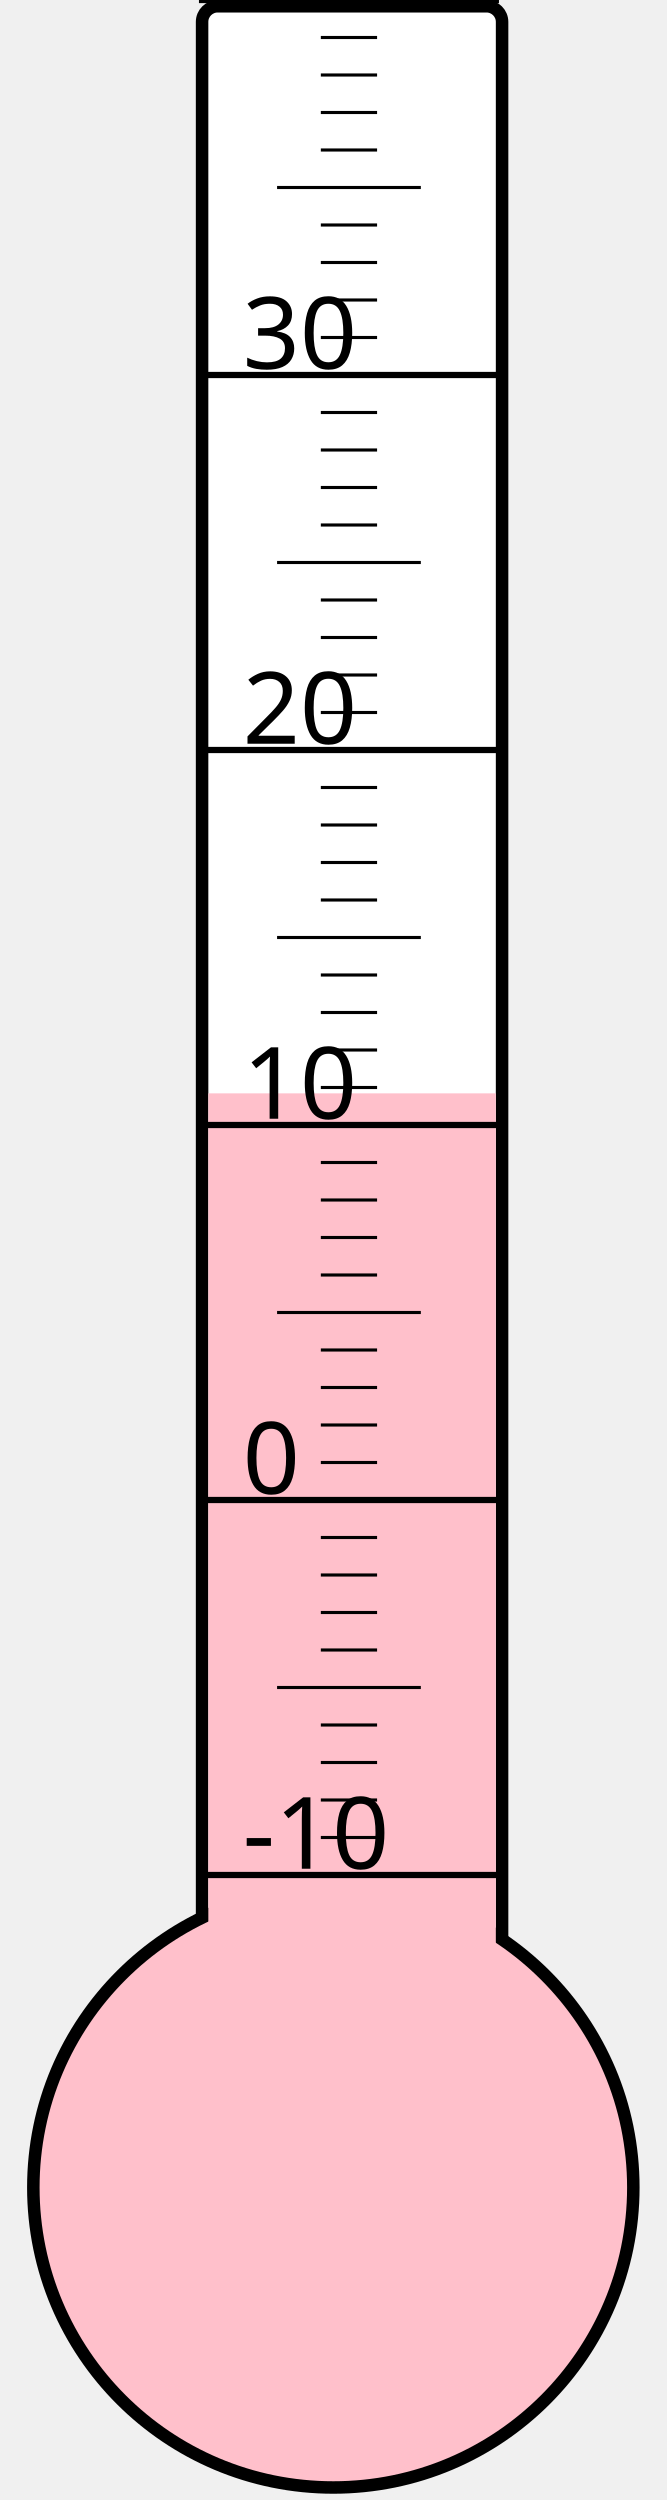
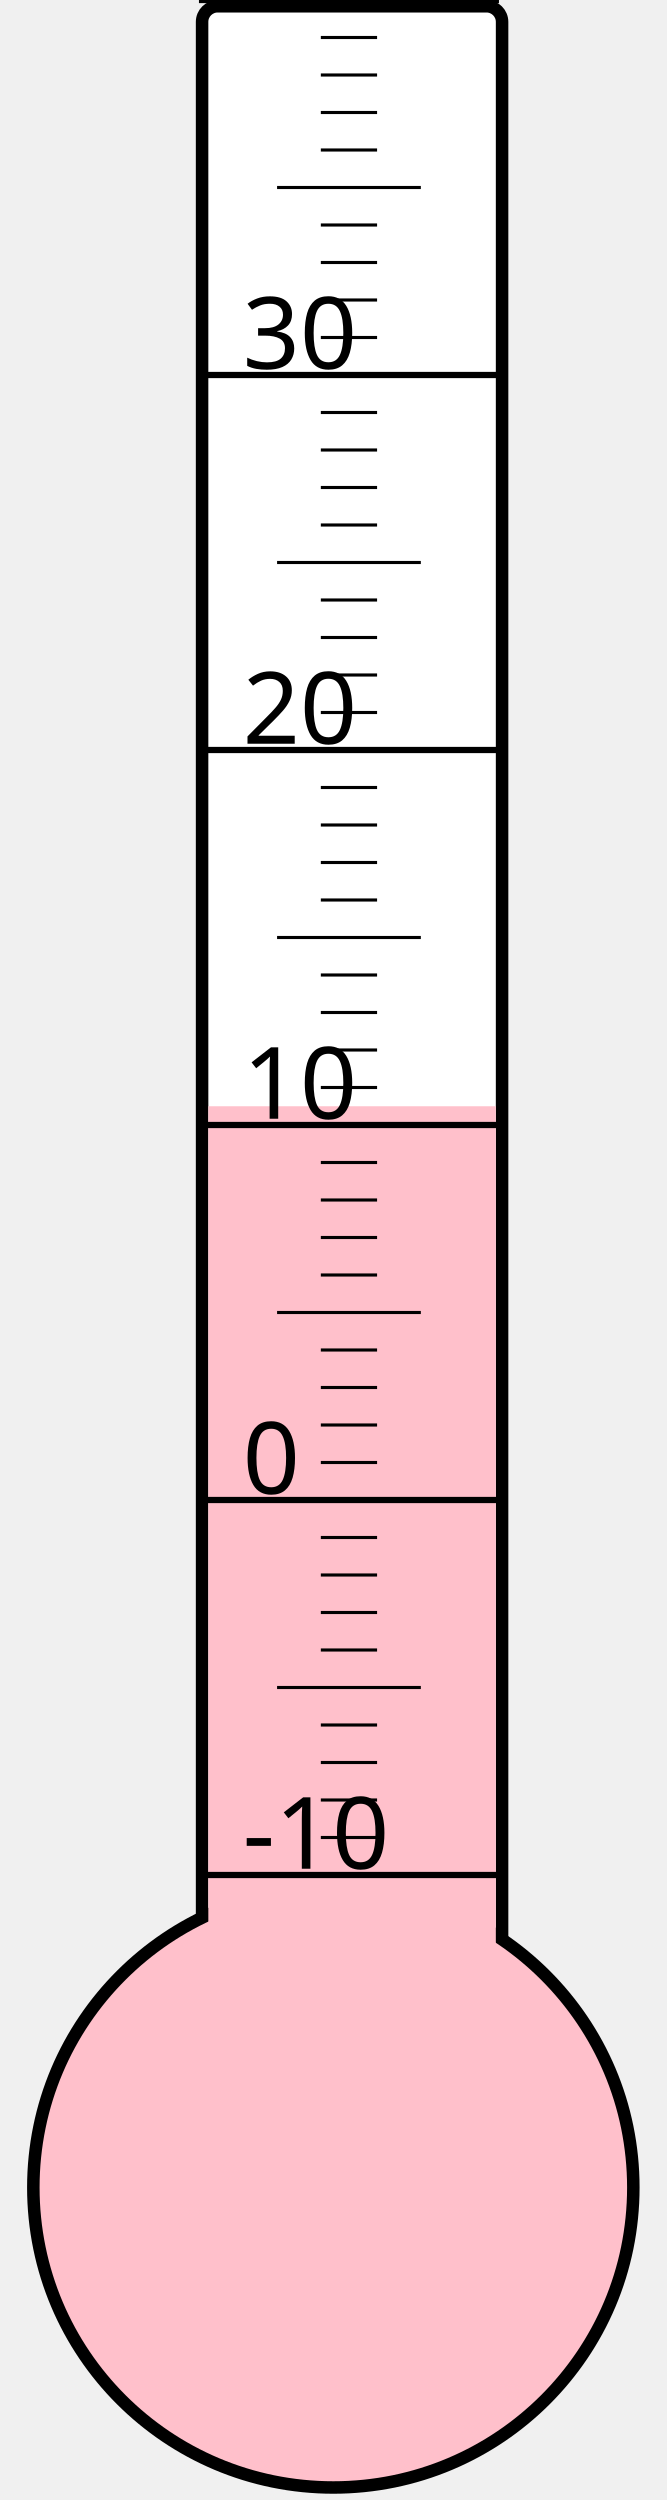
<svg xmlns="http://www.w3.org/2000/svg" width="40px" height="150px" viewBox="0 0 200 800">
  <rect width="200" height="800" x="0" y="0" style="fill: #ffffeb; fill-opacity: 0;" />
  <rect width="96" height="680" x="58" y="2" rx="5" ry="5" style="fill: white; fill-opacity: 1; stroke: black; stroke-width: 4;" />
  <circle cx="100" cy="700" r="96" style="fill: pink; stroke: black; stroke-width: 4;" />
-   <rect width="92" height="350.125" x="60" y="349.875" style="fill: pink; fill-opacity: 1; stroke-width: 0;" />
+   <rect width="92" height="346.0" x="60" y="354.0" style="fill: pink; fill-opacity: 1; stroke-width: 0;" />
  <text x="71" y="598" style="font-family: sans-serif; font-size: 24pt;">-10</text>
  <text x="71" y="478" style="font-family: sans-serif; font-size: 24pt;">0</text>
  <text x="71" y="358" style="font-family: sans-serif; font-size: 24pt;">10</text>
  <text x="71" y="238" style="font-family: sans-serif; font-size: 24pt;">20</text>
  <text x="71" y="118" style="font-family: sans-serif; font-size: 24pt;">30</text>
  <g style="stroke: black;">
    <line x1="57" y1="600" x2="153" y2="600" style="stroke-width: 2;" />
    <line x1="96" y1="588" x2="114" y2="588" style="stroke-width: 1;" />
    <line x1="96" y1="576" x2="114" y2="576" style="stroke-width: 1;" />
    <line x1="96" y1="564" x2="114" y2="564" style="stroke-width: 1;" />
    <line x1="96" y1="552" x2="114" y2="552" style="stroke-width: 1;" />
    <line x1="82" y1="540" x2="128" y2="540" style="stroke-width: 1;" />
    <line x1="96" y1="528" x2="114" y2="528" style="stroke-width: 1;" />
    <line x1="96" y1="516" x2="114" y2="516" style="stroke-width: 1;" />
    <line x1="96" y1="504" x2="114" y2="504" style="stroke-width: 1;" />
    <line x1="96" y1="492" x2="114" y2="492" style="stroke-width: 1;" />
    <line x1="57" y1="480" x2="153" y2="480" style="stroke-width: 2;" />
    <line x1="96" y1="468" x2="114" y2="468" style="stroke-width: 1;" />
    <line x1="96" y1="456" x2="114" y2="456" style="stroke-width: 1;" />
    <line x1="96" y1="444" x2="114" y2="444" style="stroke-width: 1;" />
    <line x1="96" y1="432" x2="114" y2="432" style="stroke-width: 1;" />
    <line x1="82" y1="420" x2="128" y2="420" style="stroke-width: 1;" />
    <line x1="96" y1="408" x2="114" y2="408" style="stroke-width: 1;" />
    <line x1="96" y1="396" x2="114" y2="396" style="stroke-width: 1;" />
    <line x1="96" y1="384" x2="114" y2="384" style="stroke-width: 1;" />
    <line x1="96" y1="372" x2="114" y2="372" style="stroke-width: 1;" />
    <line x1="57" y1="360" x2="153" y2="360" style="stroke-width: 2;" />
    <line x1="96" y1="348" x2="114" y2="348" style="stroke-width: 1;" />
    <line x1="96" y1="336" x2="114" y2="336" style="stroke-width: 1;" />
    <line x1="96" y1="324" x2="114" y2="324" style="stroke-width: 1;" />
    <line x1="96" y1="312" x2="114" y2="312" style="stroke-width: 1;" />
    <line x1="82" y1="300" x2="128" y2="300" style="stroke-width: 1;" />
    <line x1="96" y1="288" x2="114" y2="288" style="stroke-width: 1;" />
    <line x1="96" y1="276" x2="114" y2="276" style="stroke-width: 1;" />
    <line x1="96" y1="264" x2="114" y2="264" style="stroke-width: 1;" />
    <line x1="96" y1="252" x2="114" y2="252" style="stroke-width: 1;" />
    <line x1="57" y1="240" x2="153" y2="240" style="stroke-width: 2;" />
    <line x1="96" y1="228" x2="114" y2="228" style="stroke-width: 1;" />
    <line x1="96" y1="216" x2="114" y2="216" style="stroke-width: 1;" />
    <line x1="96" y1="204" x2="114" y2="204" style="stroke-width: 1;" />
    <line x1="96" y1="192" x2="114" y2="192" style="stroke-width: 1;" />
    <line x1="82" y1="180" x2="128" y2="180" style="stroke-width: 1;" />
    <line x1="96" y1="168" x2="114" y2="168" style="stroke-width: 1;" />
    <line x1="96" y1="156" x2="114" y2="156" style="stroke-width: 1;" />
    <line x1="96" y1="144" x2="114" y2="144" style="stroke-width: 1;" />
    <line x1="96" y1="132" x2="114" y2="132" style="stroke-width: 1;" />
    <line x1="57" y1="120" x2="153" y2="120" style="stroke-width: 2;" />
    <line x1="96" y1="108" x2="114" y2="108" style="stroke-width: 1;" />
    <line x1="96" y1="96" x2="114" y2="96" style="stroke-width: 1;" />
    <line x1="96" y1="84" x2="114" y2="84" style="stroke-width: 1;" />
    <line x1="96" y1="72" x2="114" y2="72" style="stroke-width: 1;" />
    <line x1="82" y1="60" x2="128" y2="60" style="stroke-width: 1;" />
    <line x1="96" y1="48" x2="114" y2="48" style="stroke-width: 1;" />
    <line x1="96" y1="36" x2="114" y2="36" style="stroke-width: 1;" />
    <line x1="96" y1="24" x2="114" y2="24" style="stroke-width: 1;" />
    <line x1="96" y1="12" x2="114" y2="12" style="stroke-width: 1;" />
    <line x1="57" y1="0" x2="153" y2="0" style="stroke-width: 2;" />
  </g>
</svg>
